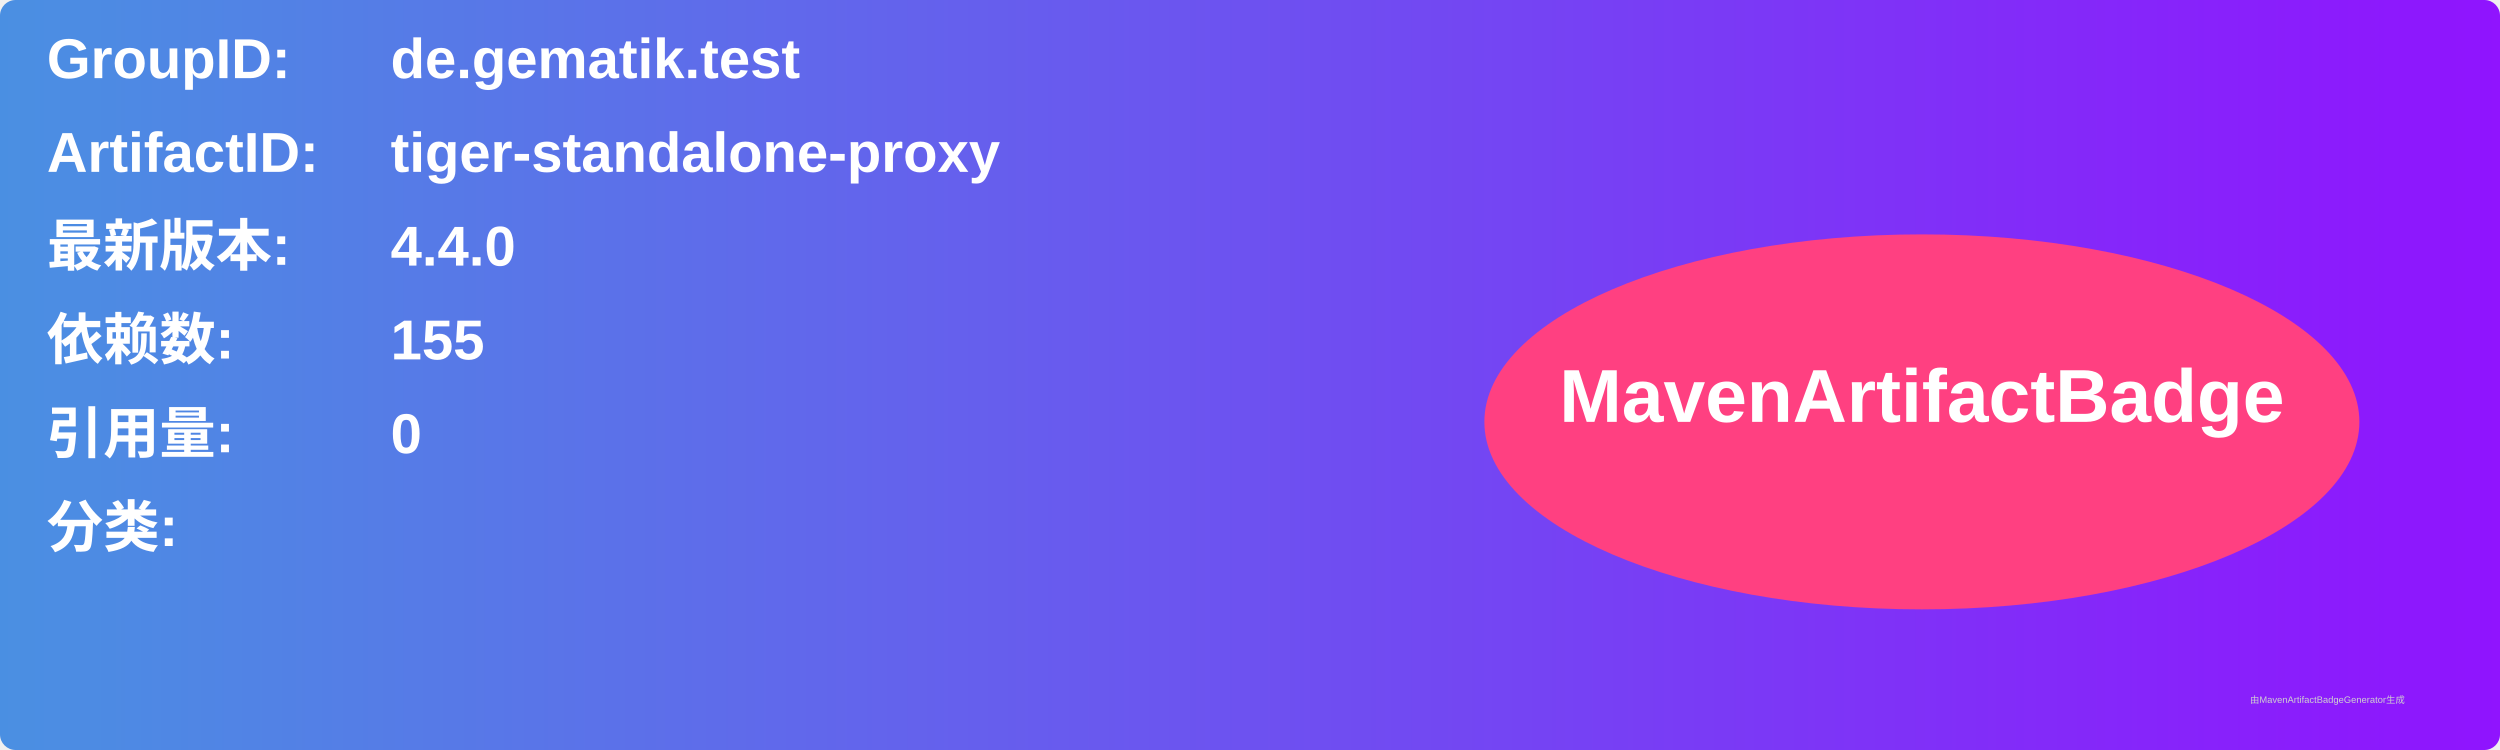
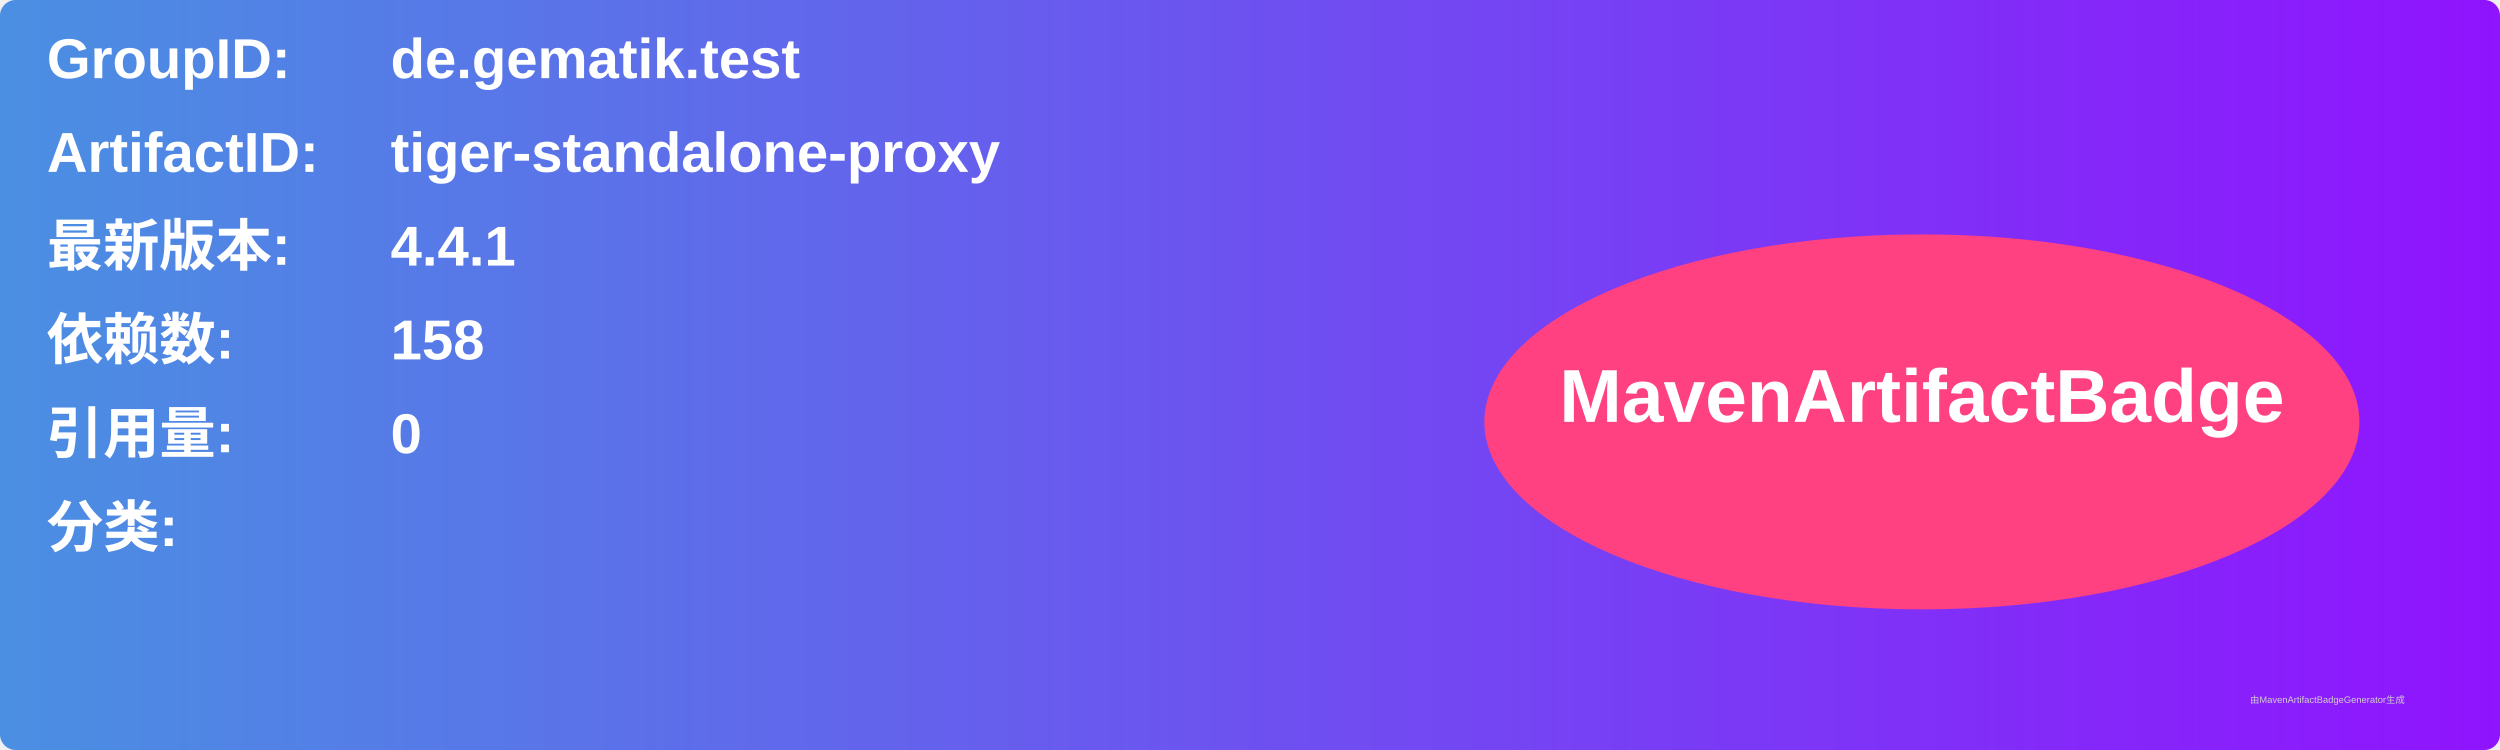
<svg xmlns="http://www.w3.org/2000/svg" width="800" height="240" viewBox="0 0 800 240">
  <linearGradient id="grad" x1="0%" y1="0%" x2="100%" y2="0%">
    <stop offset="0%" stop-color="#4a90e2" />
    <stop offset="100%" stop-color="#9013fe" />
  </linearGradient>
  <rect width="100%" height="100%" rx="5" ry="5" fill="url(#grad)" />
  <g transform="translate(15, 15)">
    <text x="0" y="10" font-family="Arial" font-size="18" fill="white" font-weight="bold" width="260">GroupID:</text>
    <text x="110" y="10" font-family="Arial" font-size="18" fill="white" font-weight="bold" width="460">de.gematik.test</text>
    <text x="0" y="40" font-family="Arial" font-size="18" fill="white" font-weight="bold" width="260">ArtifactID:</text>
    <text x="110" y="40" font-family="Arial" font-size="18" fill="white" font-weight="bold" width="460">tiger-standalone-proxy</text>
    <text x="0" y="70" font-family="Arial" font-size="18" fill="white" font-weight="bold">最新版本:</text>
    <text x="110" y="70" font-family="Arial" font-size="18" fill="white" font-weight="bold">
-       <tspan font-weight="bold">4.4.0</tspan>
+       <tspan font-weight="bold">4.4.1</tspan>
    </text>
    <text x="0" y="100" font-family="Arial" font-size="18" fill="white" font-weight="bold">依赖数: </text>
    <text x="110" y="100" font-family="Arial" font-size="18" fill="white">
-       <tspan font-weight="bold">155</tspan>
+       <tspan font-weight="bold">158</tspan>
    </text>
    <text x="0" y="130" font-family="Arial" font-size="18" fill="white" font-weight="bold">引用量: </text>
    <text x="110" y="130" font-family="Arial" font-size="18" fill="white">
      <tspan font-weight="bold">0</tspan>
    </text>
    <text x="0" y="160" font-family="Arial" font-size="18" fill="white" font-weight="bold">分类:</text>
    <text x="10" y="190" font-family="Arial" font-size="10" fill="white">
      <tspan font-weight="bold" />
    </text>
    <ellipse cx="600" cy="120" rx="140" ry="60" fill="#ff4081" />
    <text x="600" y="120" text-anchor="middle" font-family="Arial" font-size="24" fill="white" font-weight="bold">MavenArtifactBadge</text>
  </g>
  <text x="720" y="225" font-family="Arial" font-size="3" fill="#d0d0d0">由MavenArtifactBadgeGenerator生成</text>
</svg>
